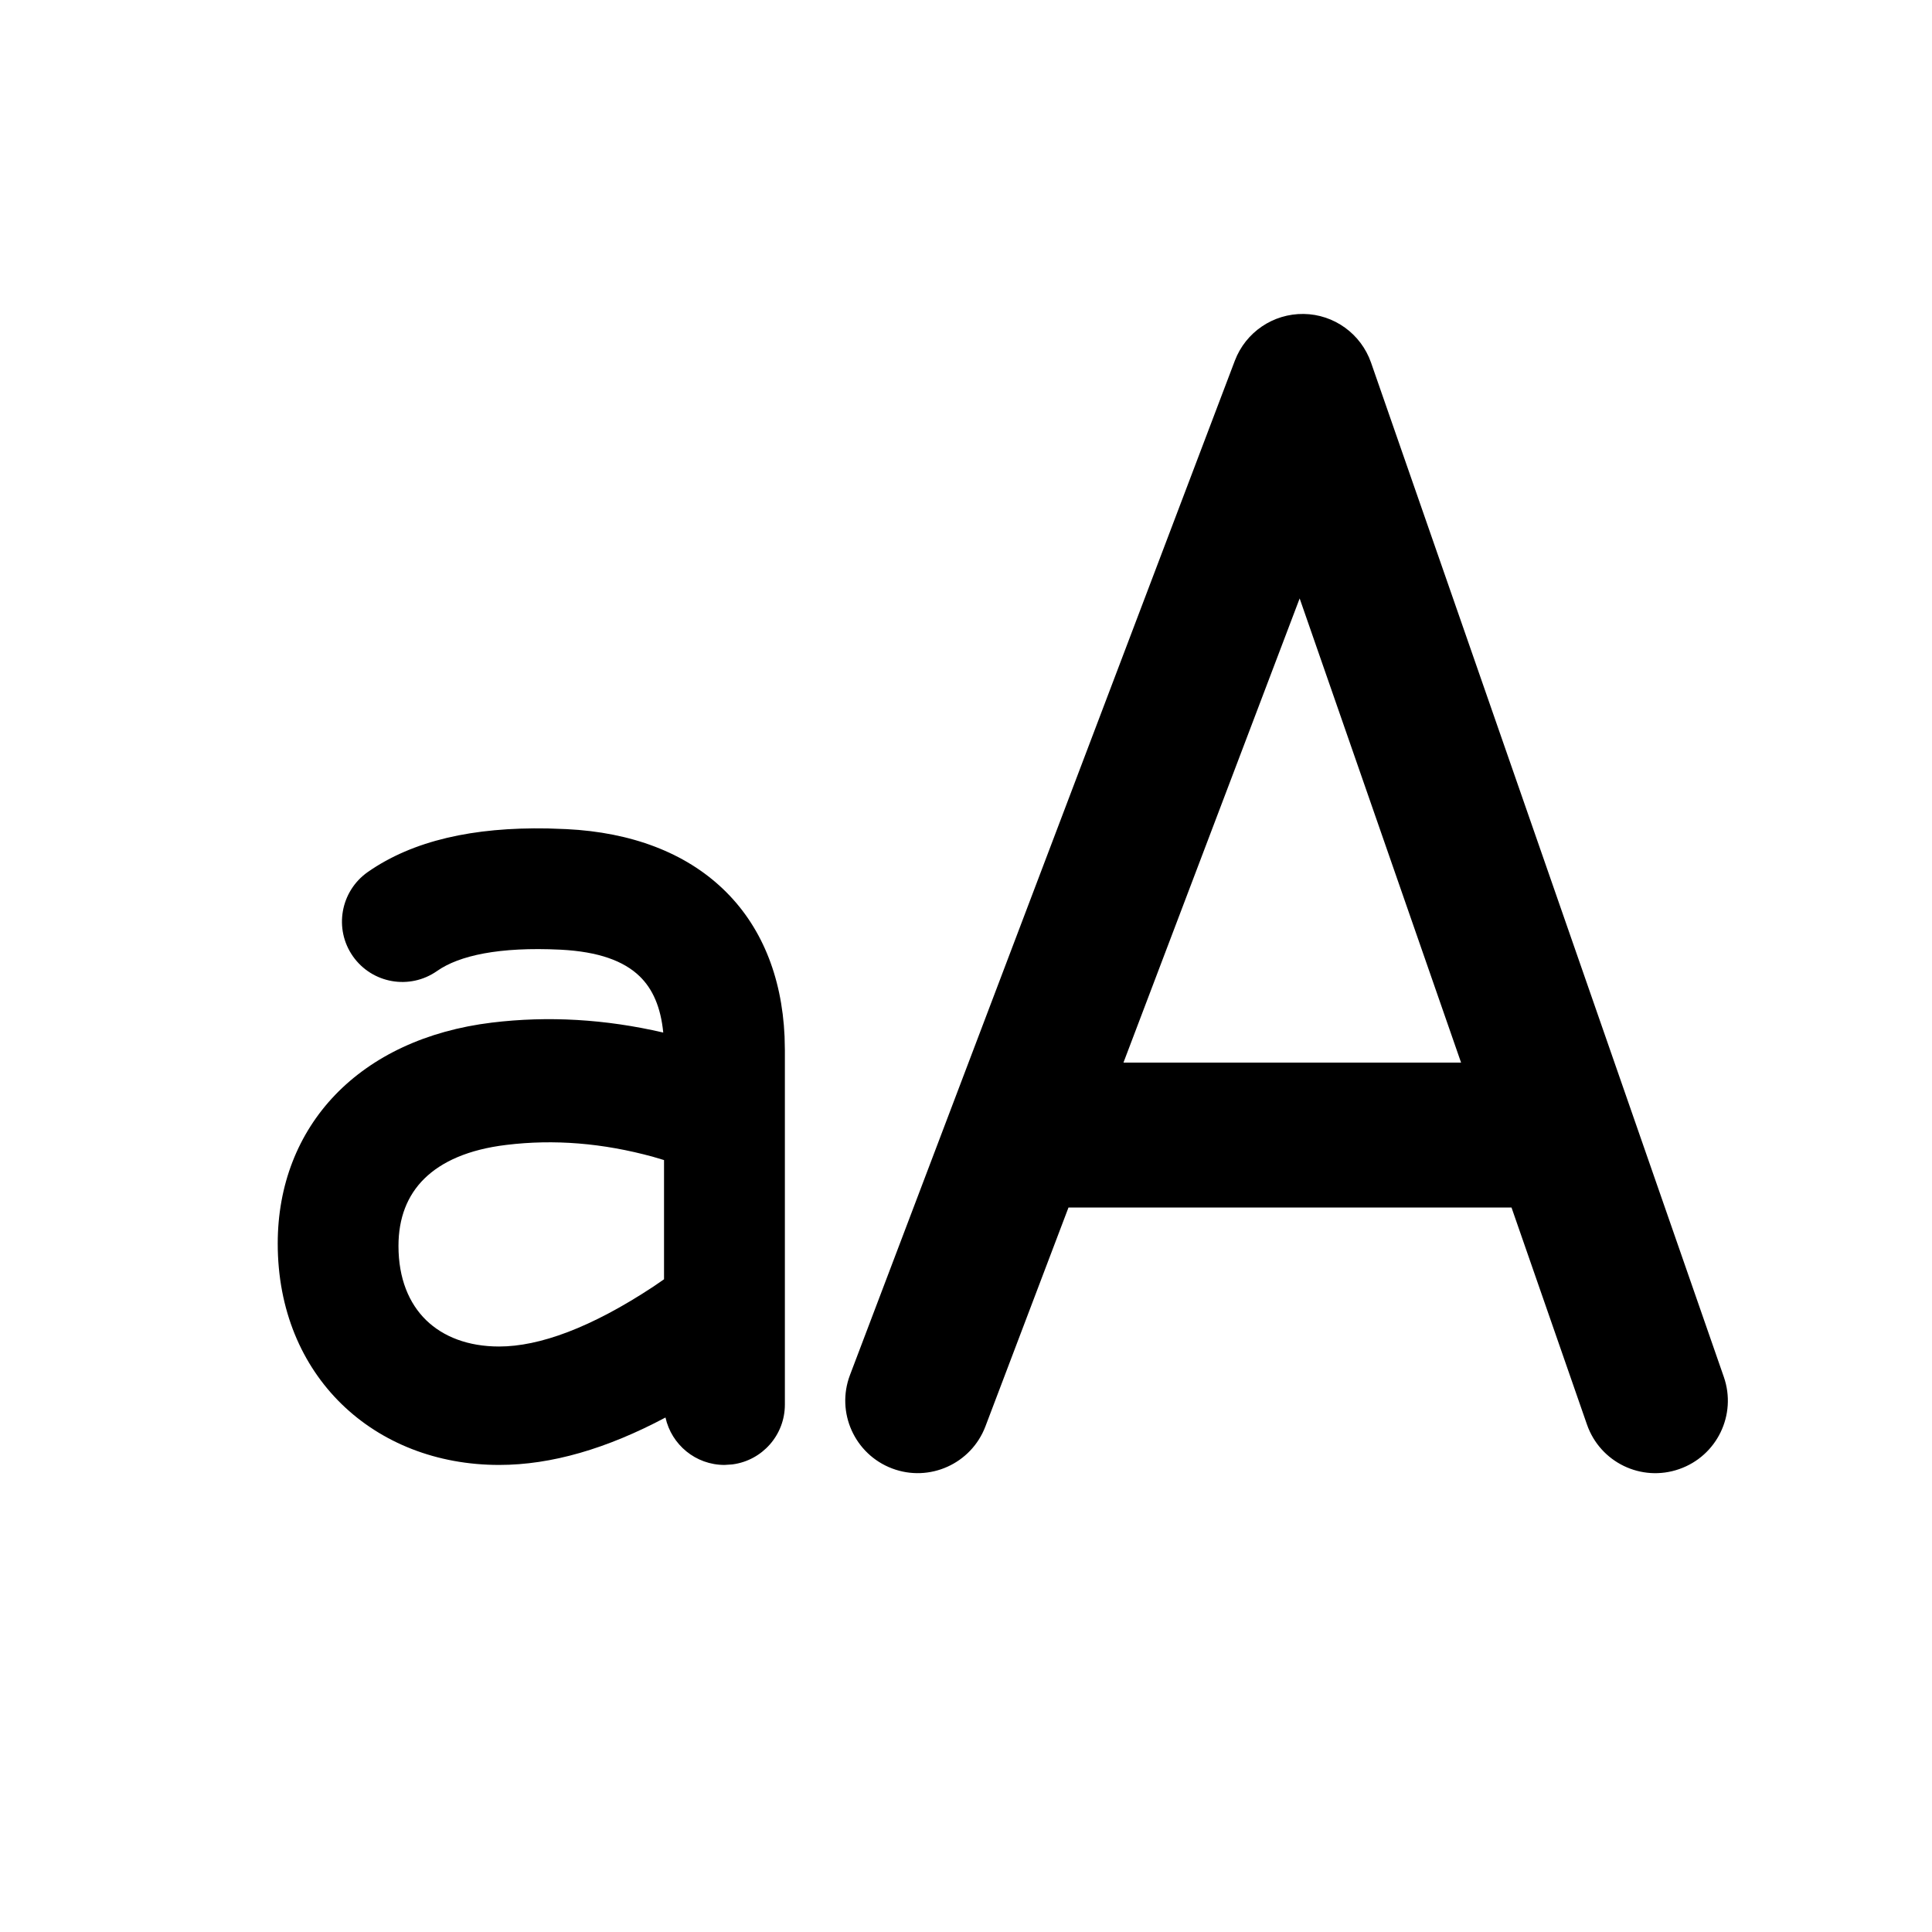
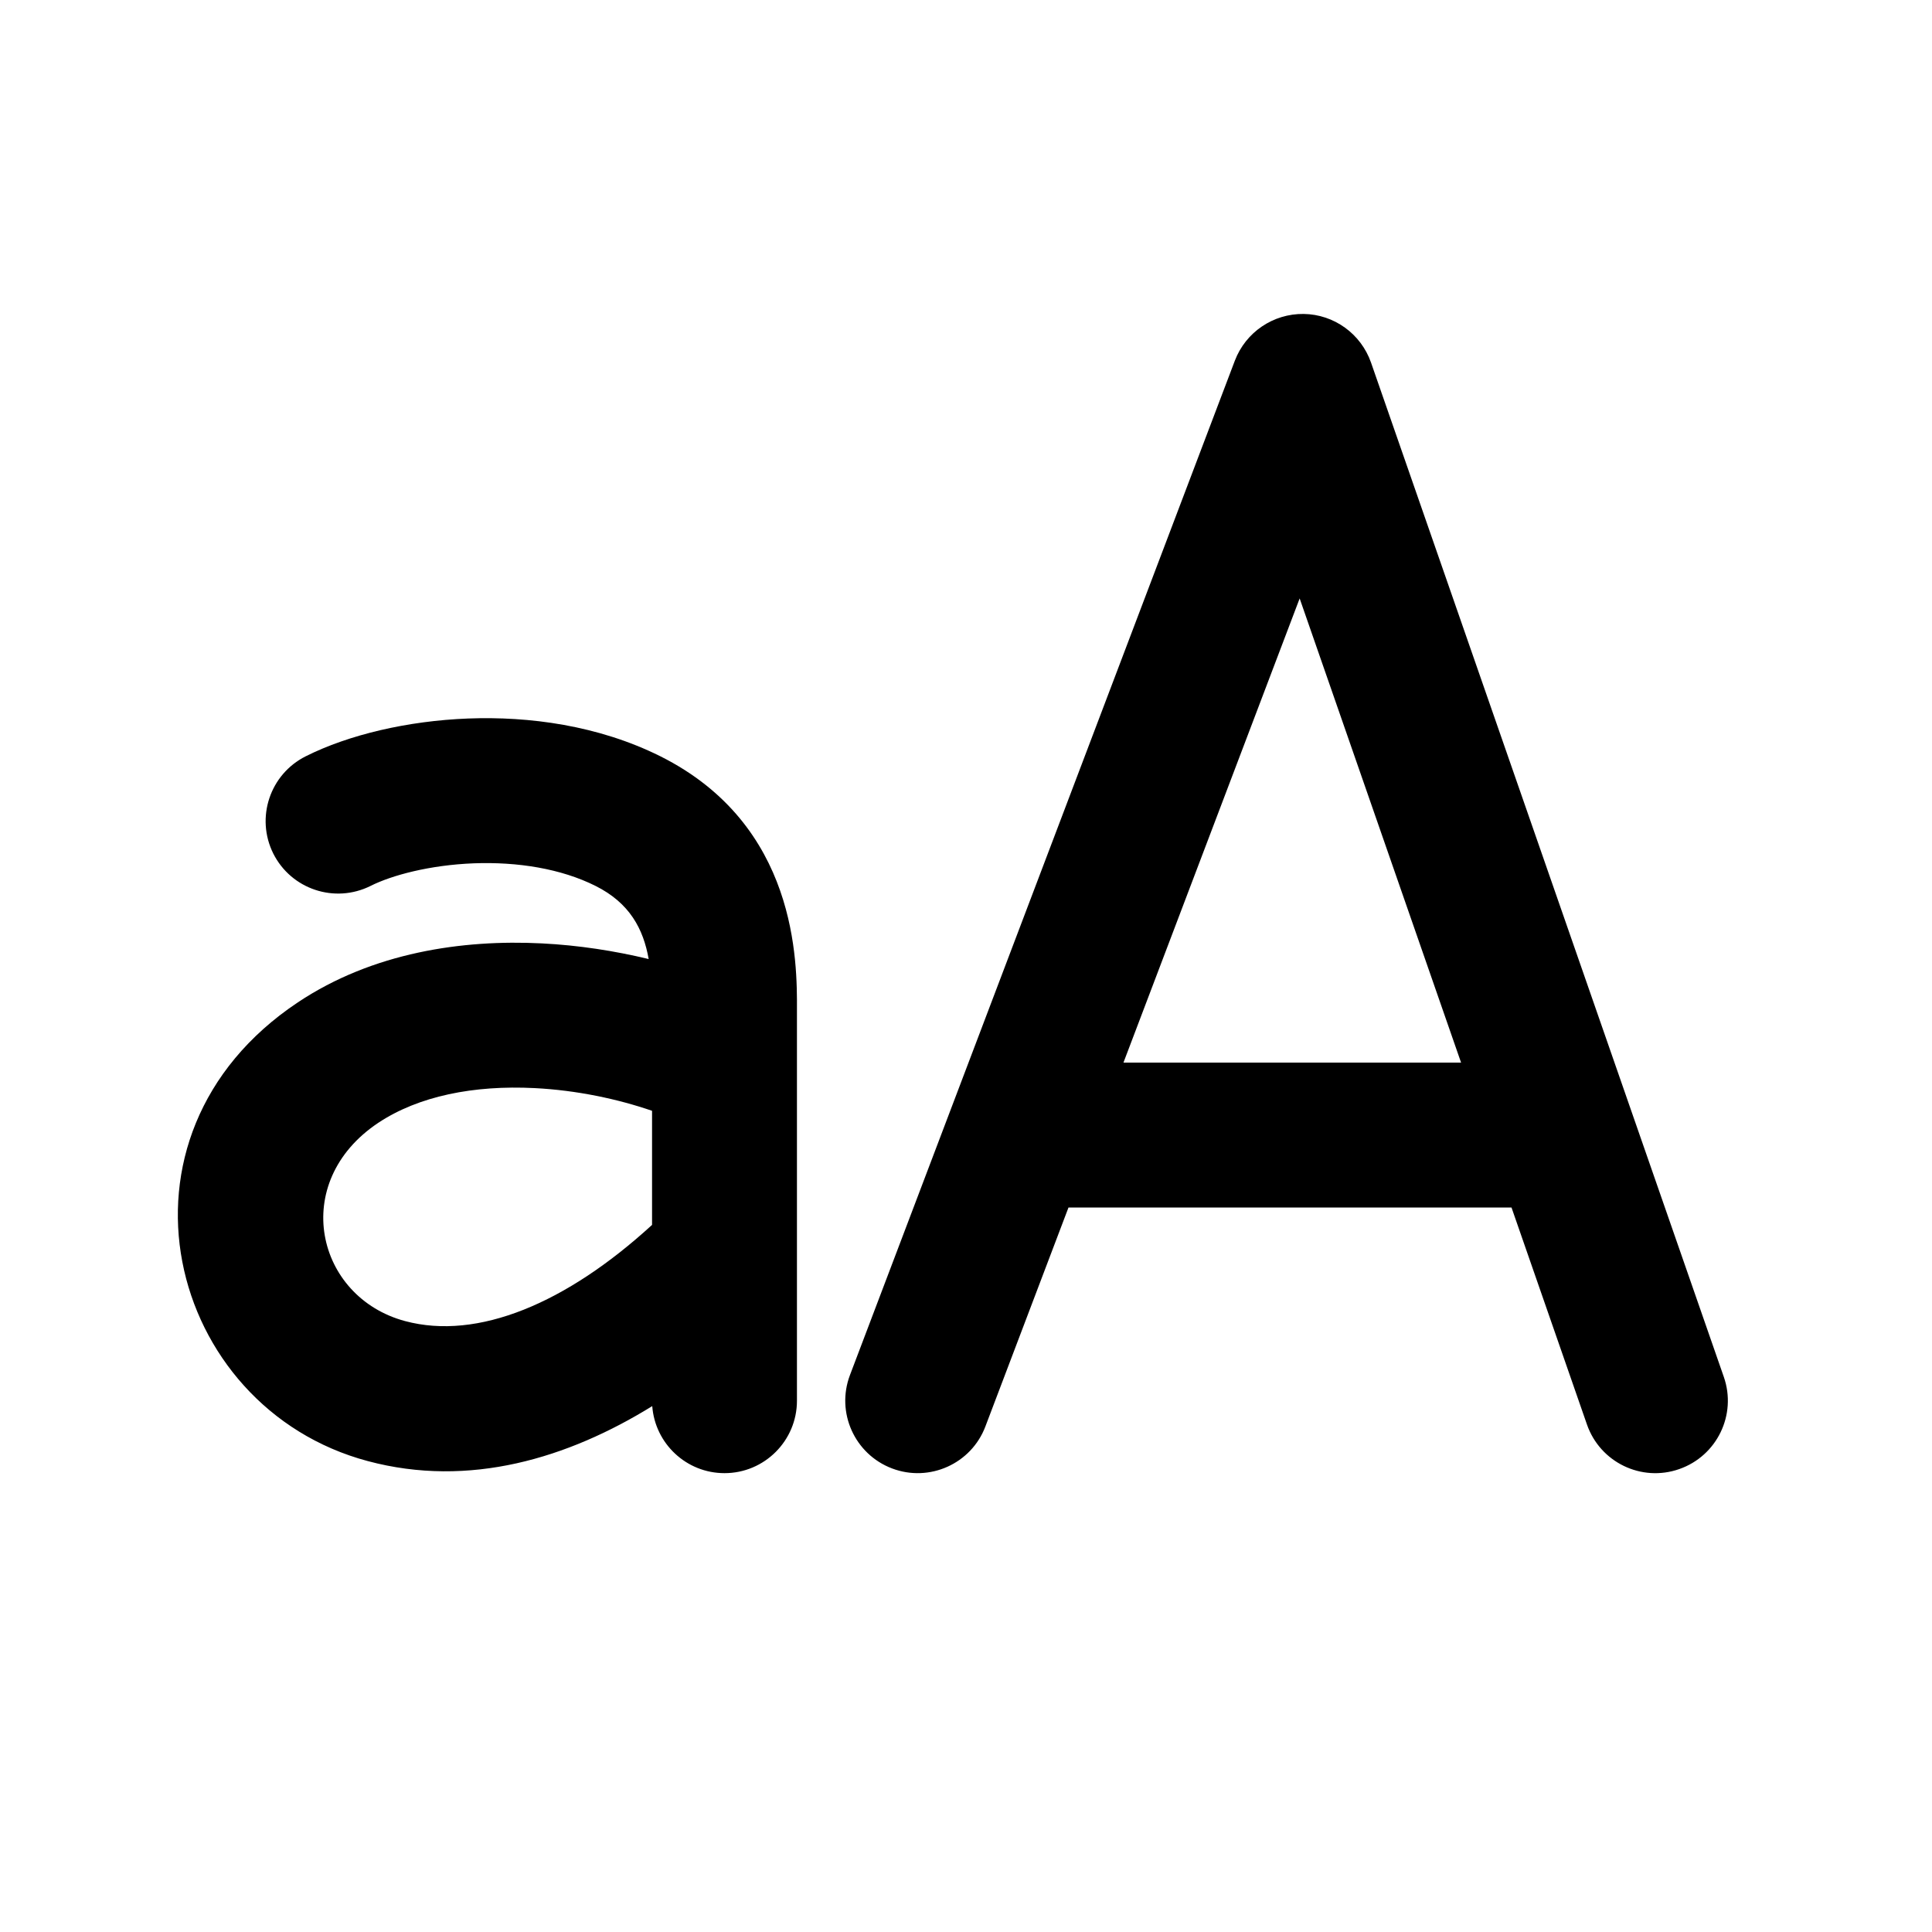
<svg xmlns="http://www.w3.org/2000/svg" viewBox="0 0 20 20" fill="none">
-   <path d="M7.5 15.165C7.201 15.165 6.951 14.955 6.889 14.674C6.283 14.996 5.709 15.165 5.167 15.165C3.875 15.165 2.875 14.249 2.875 12.873C2.875 12.269 3.084 11.736 3.47 11.334C3.856 10.933 4.411 10.669 5.091 10.586C5.676 10.515 6.268 10.55 6.866 10.689C6.84 10.426 6.757 10.238 6.622 10.107C6.458 9.948 6.197 9.851 5.802 9.831C5.169 9.8 4.753 9.891 4.524 10.052C4.241 10.25 3.852 10.182 3.653 9.899C3.455 9.616 3.524 9.227 3.806 9.028C4.275 8.7 4.902 8.562 5.669 8.576L5.671 8.576L5.864 8.583C6.54 8.616 7.093 8.829 7.484 9.202C7.876 9.575 8.094 10.099 8.122 10.731L8.122 10.734L8.125 10.873V14.54C8.125 14.857 7.89 15.118 7.585 15.159L7.576 15.16L7.5 15.165ZM5.242 11.852C4.849 11.899 4.572 12.025 4.393 12.201C4.216 12.375 4.125 12.609 4.125 12.898C4.125 13.236 4.234 13.493 4.411 13.666C4.589 13.839 4.847 13.939 5.167 13.939C5.584 13.939 6.118 13.745 6.765 13.318L6.874 13.243V12.009L6.763 11.976C6.24 11.832 5.734 11.792 5.242 11.852Z" fill="currentColor" />
-   <path d="M14.193 3.754C14.089 3.456 13.81 3.254 13.495 3.25C13.179 3.246 12.895 3.439 12.783 3.734L8.799 14.234C8.652 14.621 8.847 15.054 9.234 15.201C9.621 15.348 10.054 15.153 10.201 14.766L11.061 12.5L15.647 12.5L16.428 14.746C16.564 15.138 16.991 15.345 17.383 15.208C17.774 15.072 17.981 14.645 17.845 14.254L14.193 3.754ZM15.125 11L11.63 11L13.454 6.195L15.125 11Z" fill="currentColor" />
+   <path d="M13.495 3.25C13.81 3.254 14.089 3.456 14.193 3.754L17.845 14.254C17.981 14.645 17.774 15.072 17.383 15.208C16.992 15.345 16.564 15.138 16.428 14.746L15.647 12.5L11.061 12.5L10.201 14.766C10.055 15.153 9.621 15.348 9.234 15.201C8.847 15.054 8.652 14.621 8.799 14.234L12.783 3.734C12.895 3.439 13.18 3.246 13.495 3.25ZM11.63 11L15.125 11L13.454 6.195L11.63 11ZM4.904 8.937C4.446 8.955 4.055 9.061 3.836 9.171C3.465 9.356 3.015 9.206 2.829 8.836C2.644 8.465 2.794 8.015 3.165 7.829C3.612 7.605 4.221 7.462 4.846 7.438C5.475 7.414 6.192 7.508 6.836 7.829C8.256 8.54 8.252 9.954 8.25 10.457L8.25 10.5V14.5C8.25 14.914 7.914 15.25 7.5 15.25C7.105 15.25 6.781 14.944 6.752 14.556C5.881 15.094 4.861 15.407 3.807 15.125C1.73 14.571 1.006 11.761 3.084 10.376C3.858 9.86 4.786 9.724 5.61 9.766C5.989 9.785 6.363 9.843 6.715 9.928C6.66 9.617 6.519 9.348 6.165 9.171C5.808 8.992 5.358 8.92 4.904 8.937ZM6.75 11.499C6.396 11.377 5.971 11.286 5.534 11.264C4.905 11.232 4.333 11.346 3.915 11.624C2.992 12.24 3.27 13.429 4.194 13.676C4.945 13.877 5.862 13.493 6.75 12.68V11.499Z" fill="currentColor" />
</svg>
